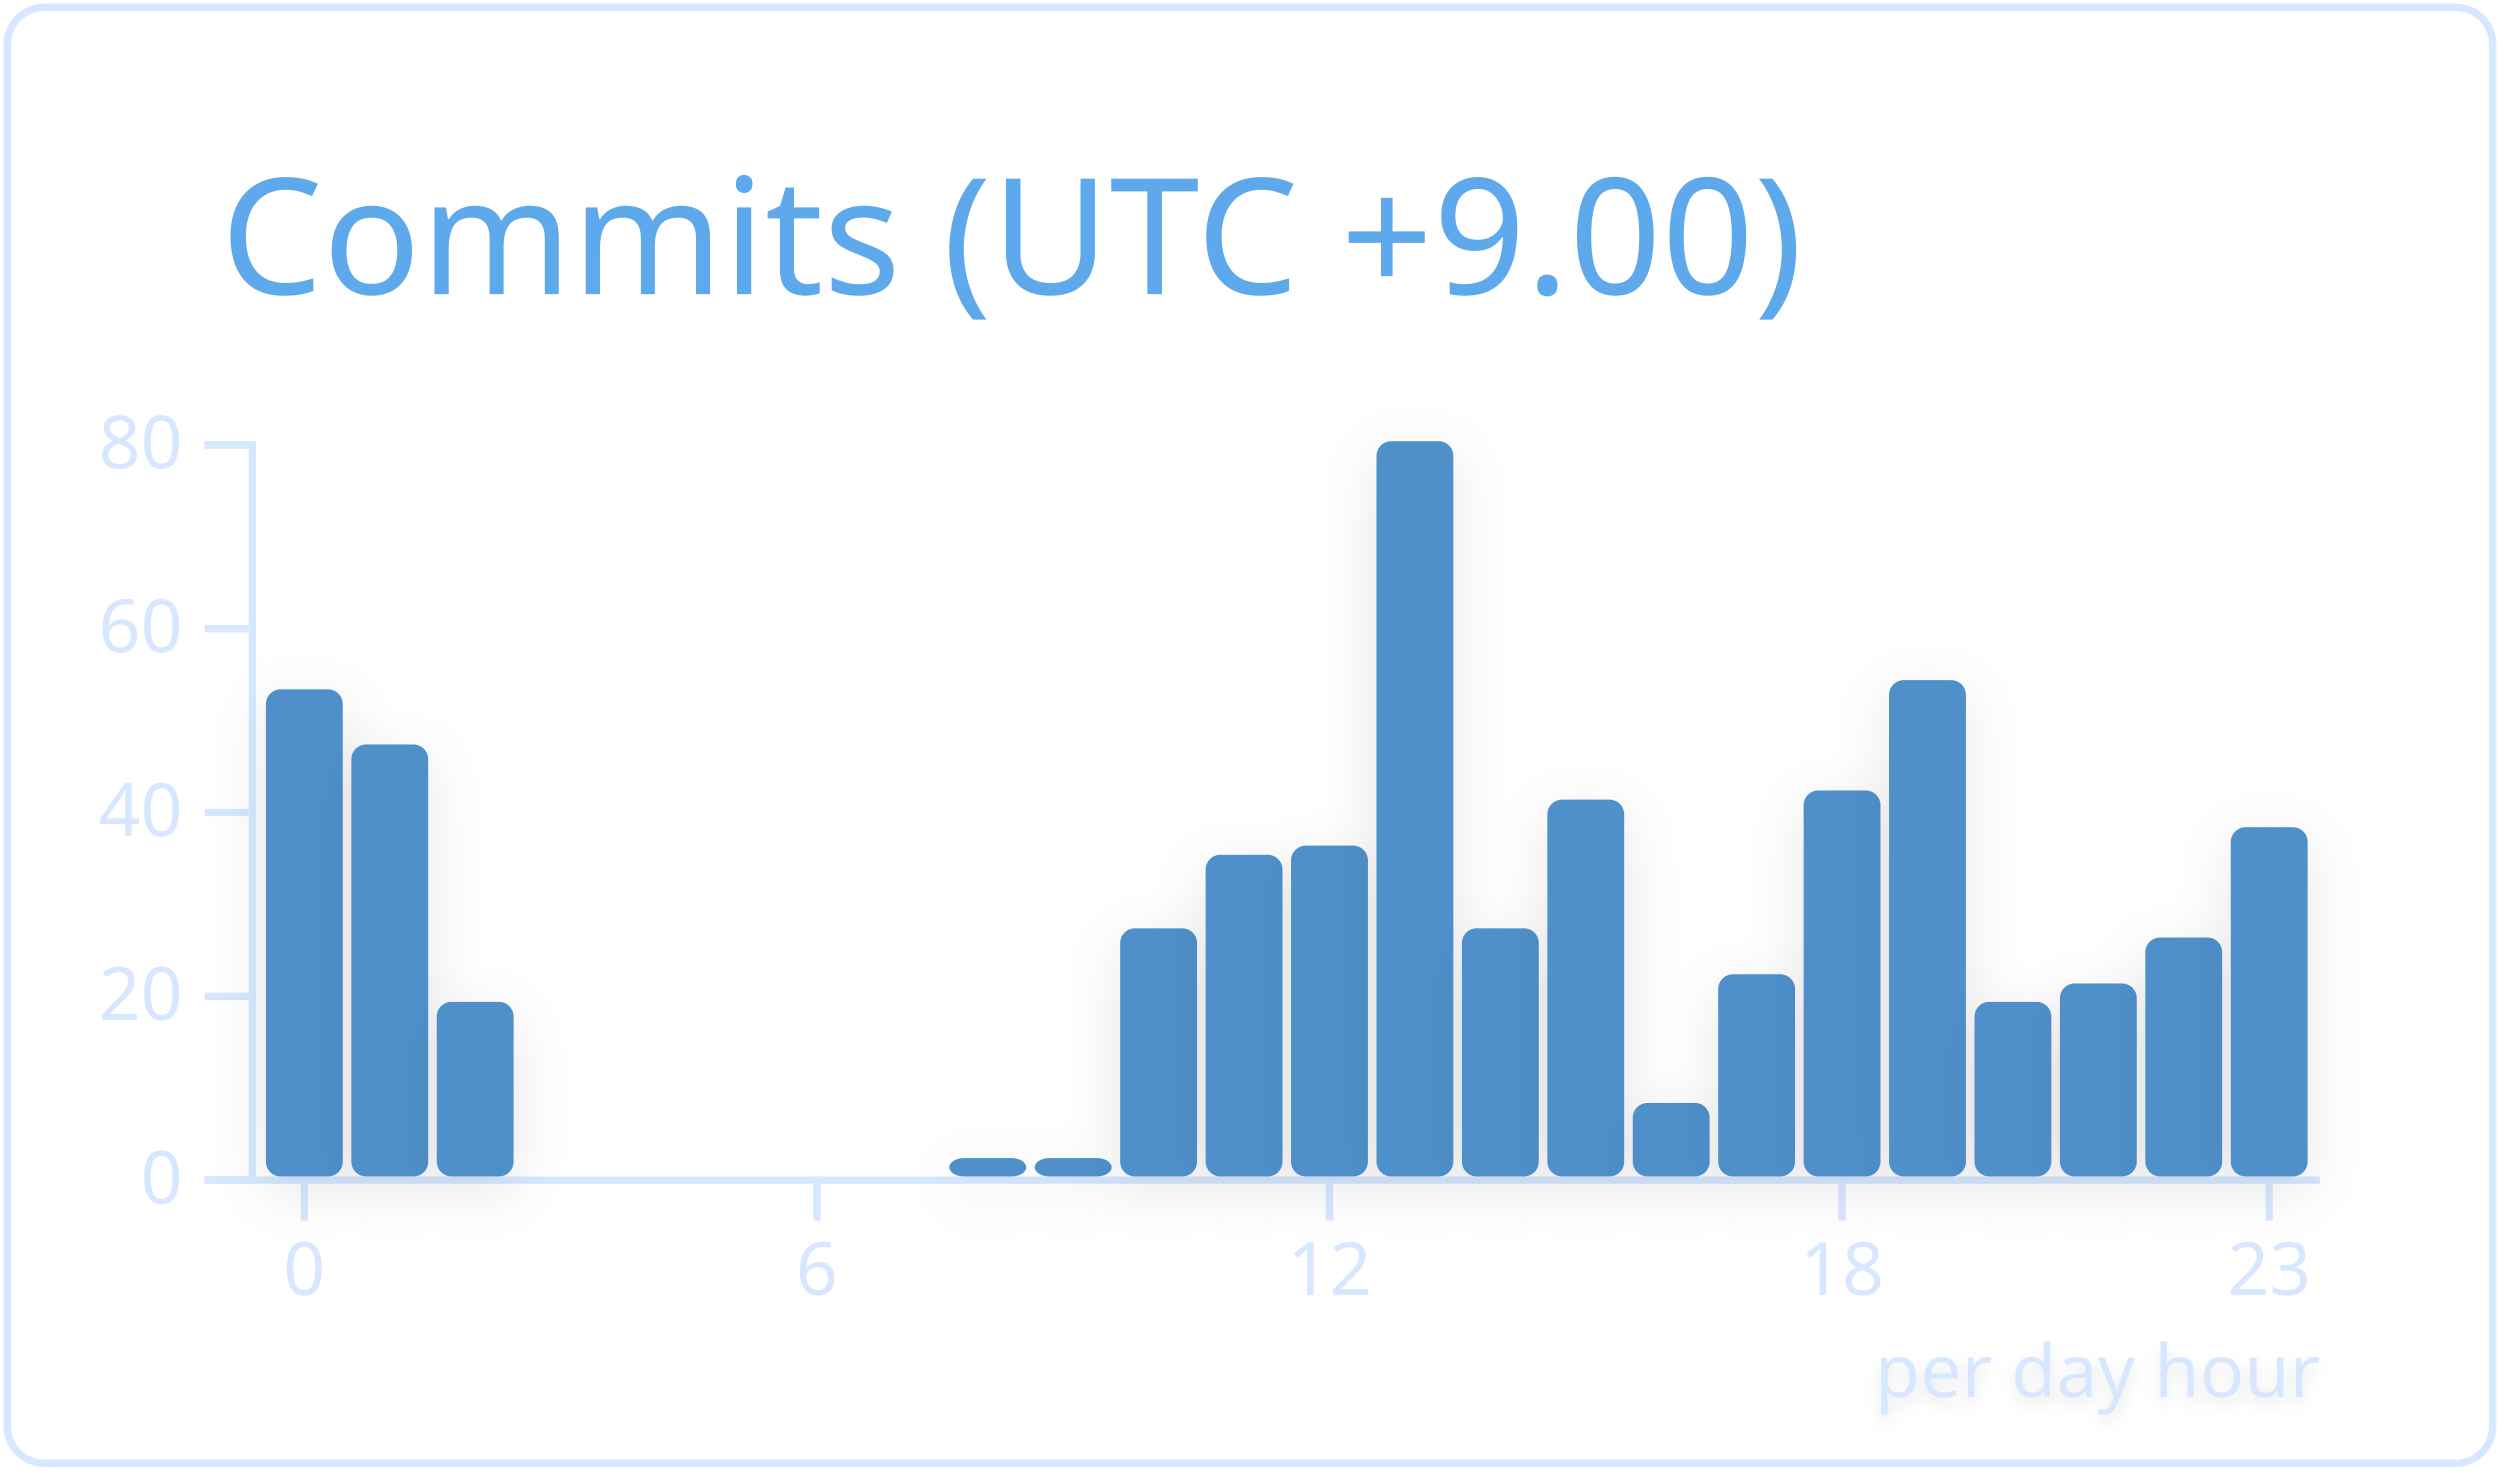
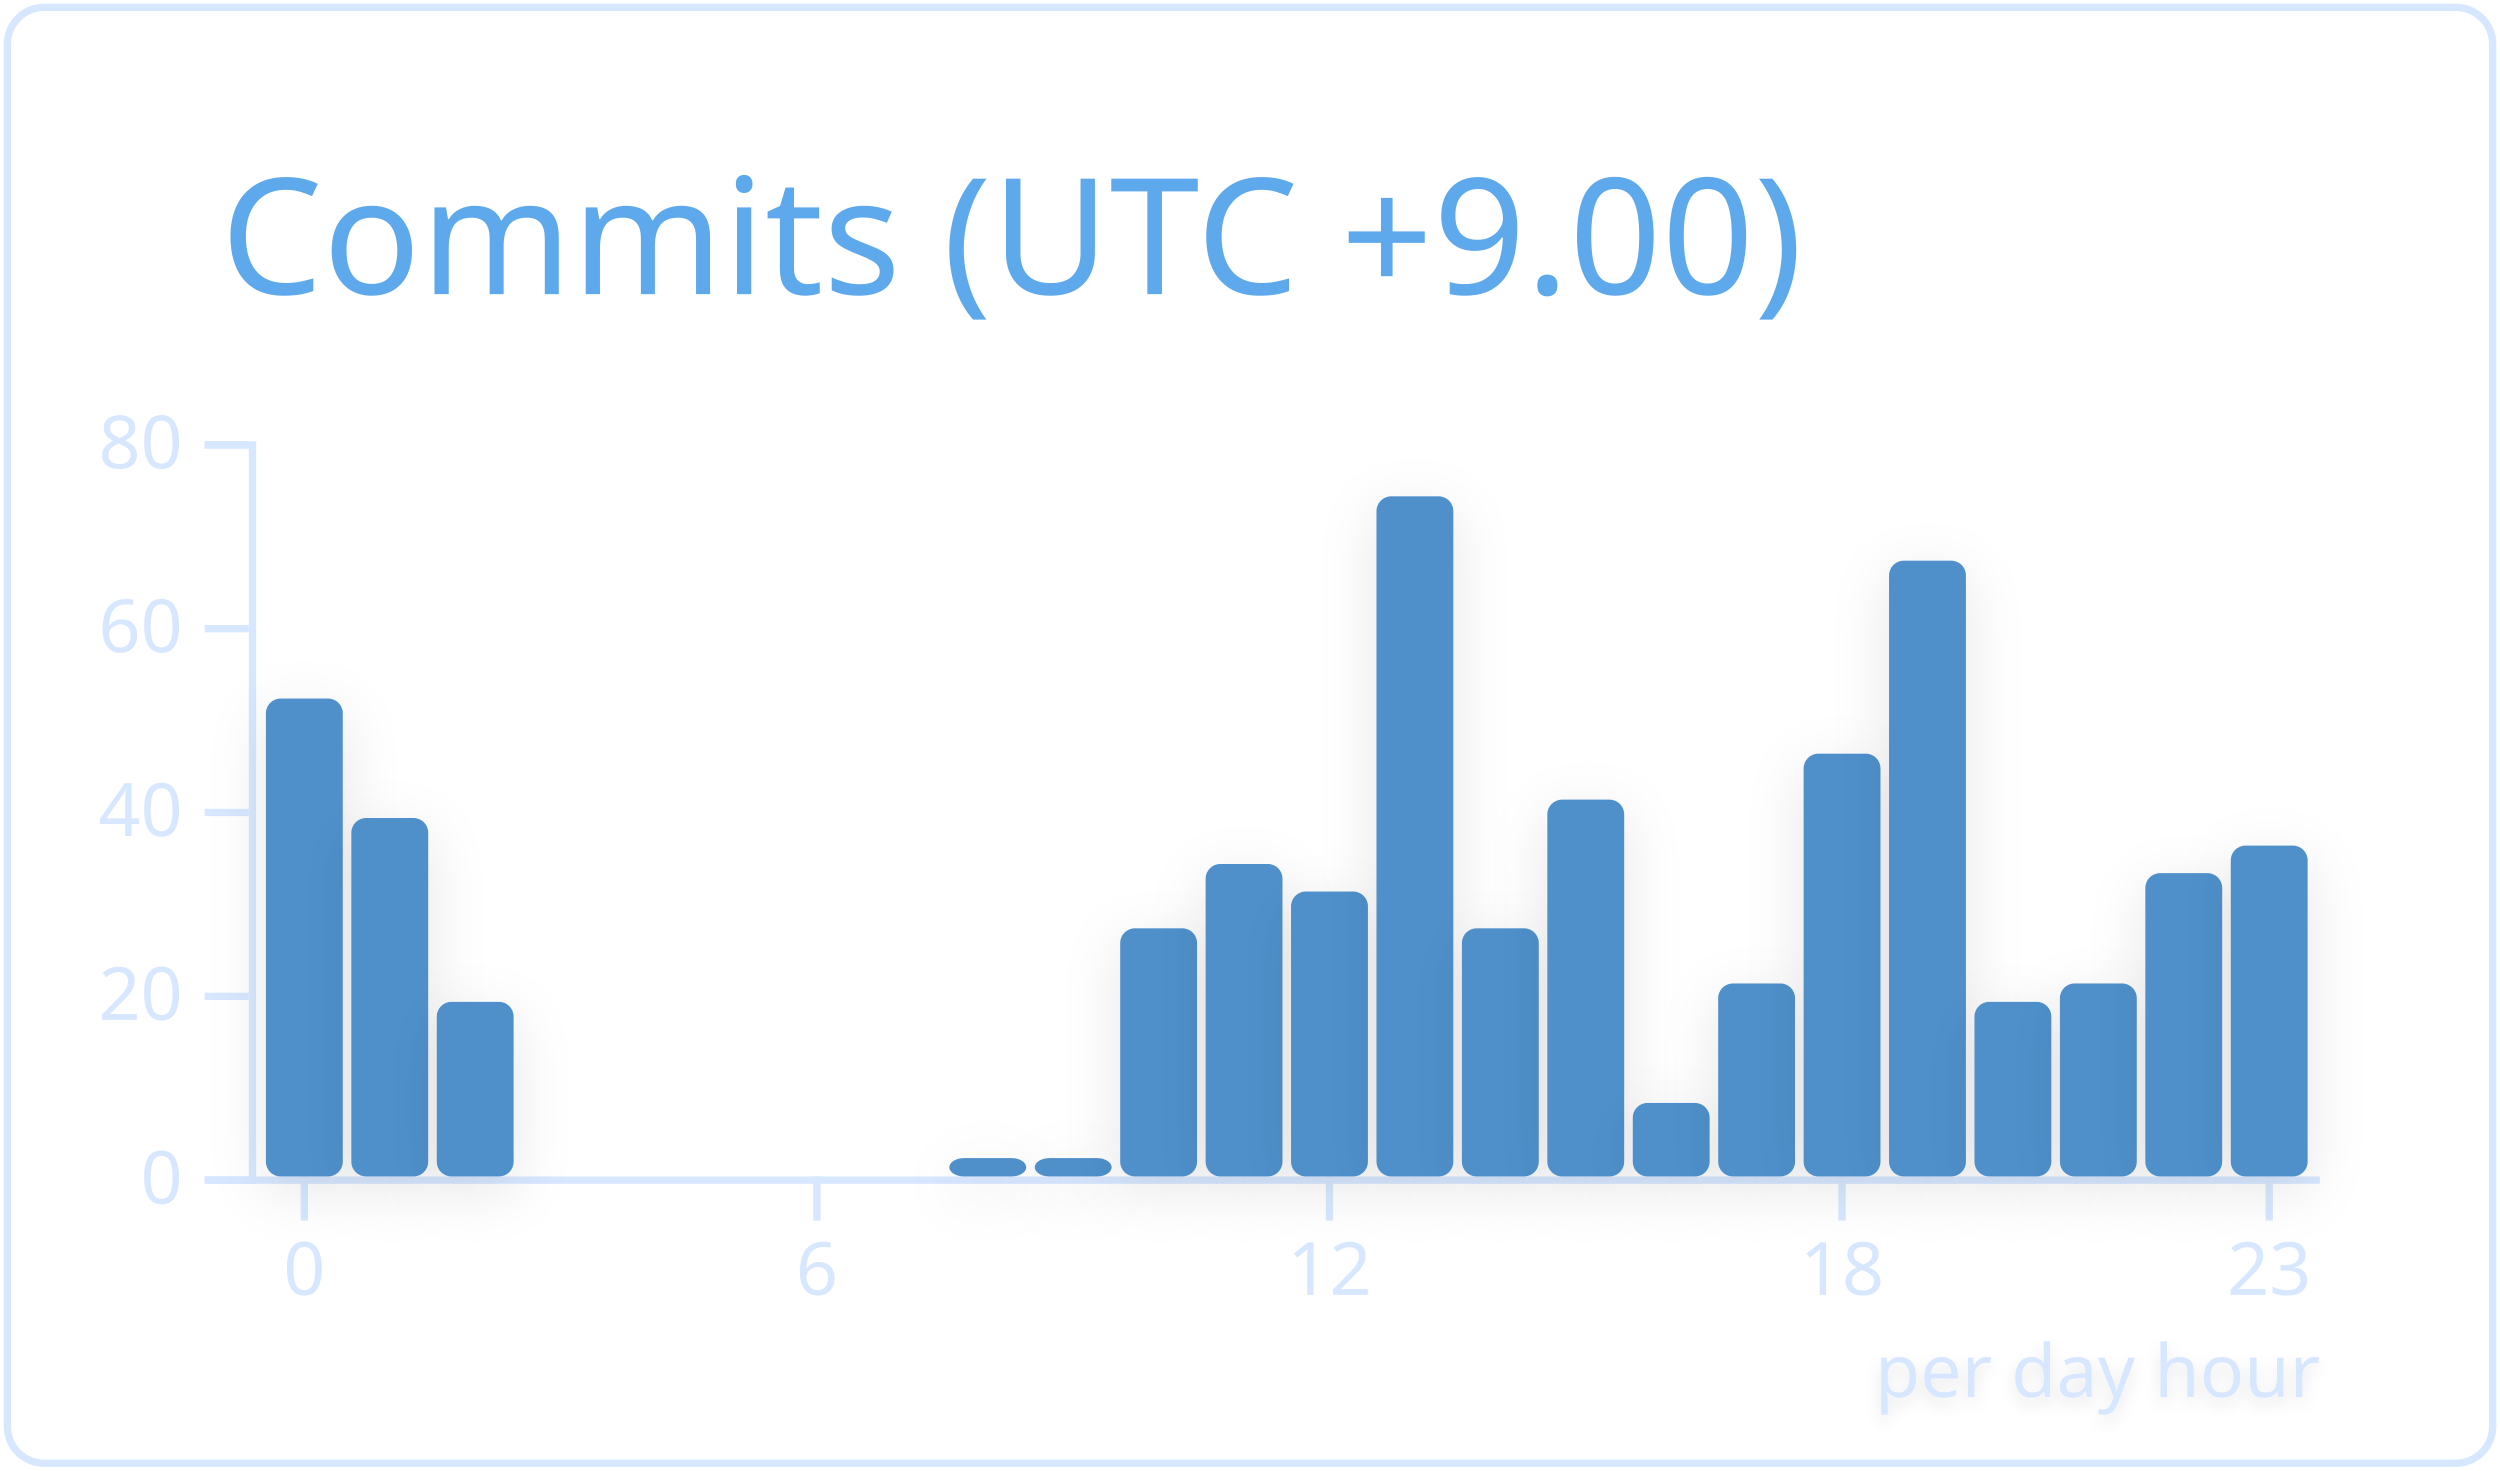
<svg xmlns="http://www.w3.org/2000/svg" width="340" height="200" viewBox="0 0 340 200">
  <style>* {
          font-family: 'Segoe UI', Ubuntu, "Helvetica Neue", Sans-Serif
        }</style>
  <g class="gpsc-root">
    <rect x="1" y="1" rx="5" ry="5" height="99%" width="99.412%" stroke="#d6e7ff" stroke-width="1" fill="#ffffff00" stroke-opacity="1" />
    <text x="30" y="40" class="gpsc-item" style="--gpsc-i: 0; font-size: 22px; fill: #5ea9eb;">Commits (UTC +9.00)</text>
    <g transform="translate(0,40)">
      <g color="#5090cb" transform="translate(35,20)">
        <g color="#d6e7ff" transform="translate(0,100)" fill="none" font-size="10" font-family="sans-serif" text-anchor="middle">
          <path class="domain" stroke="currentColor" d="M-1.162,0.5H280.5" />
          <g class="tick" opacity="1" transform="translate(6.390041,0)">
            <line stroke="currentColor" y2="6" />
            <text fill="currentColor" y="9" dy="0.71em">0</text>
          </g>
          <g class="tick" opacity="1" transform="translate(76.09959,0)">
            <line stroke="currentColor" y2="6" />
            <text fill="currentColor" y="9" dy="0.71em">6</text>
          </g>
          <g class="tick" opacity="1" transform="translate(145.8091,0)">
            <line stroke="currentColor" y2="6" />
            <text fill="currentColor" y="9" dy="0.71em">12</text>
          </g>
          <g class="tick" opacity="1" transform="translate(215.5187,0)">
            <line stroke="currentColor" y2="6" />
            <text fill="currentColor" y="9" dy="0.71em">18</text>
          </g>
          <g class="tick" opacity="1" transform="translate(273.61,0)">
            <line stroke="currentColor" y2="6" />
            <text fill="currentColor" y="9" dy="0.71em">23</text>
          </g>
        </g>
        <g color="#d6e7ff" transform="translate(-1.161826,0)" fill="none" font-size="10" font-family="sans-serif" text-anchor="end">
          <path class="domain" stroke="currentColor" d="M-6,100.5H0.5V0.5H-6" />
          <g class="tick" opacity="1" transform="translate(0,100.5)">
            <line stroke="currentColor" x2="-6" />
            <text fill="currentColor" x="-9" dy="0.32em">0</text>
          </g>
          <g class="tick" opacity="1" transform="translate(0,75.5)">
            <line stroke="currentColor" x2="-6" />
            <text fill="currentColor" x="-9" dy="0.32em">20</text>
          </g>
          <g class="tick" opacity="1" transform="translate(0,50.5)">
            <line stroke="currentColor" x2="-6" />
            <text fill="currentColor" x="-9" dy="0.32em">40</text>
          </g>
          <g class="tick" opacity="1" transform="translate(0,25.5)">
            <line stroke="currentColor" x2="-6" />
            <text fill="currentColor" x="-9" dy="0.32em">60</text>
          </g>
          <g class="tick" opacity="1" transform="translate(0,0.5)">
            <line stroke="currentColor" x2="-6" />
            <text fill="currentColor" x="-9" dy="0.32em">80</text>
          </g>
        </g>
-         <rect class="bar" style="--gpsc-i: 0; filter: drop-shadow(0 2px 4px rgba(0, 0, 0, 0.1));" fill="#5090cb" rx="2" ry="2" x="1.162" y="33.75" width="10.456" height="66.25">
+         <rect class="bar" style="--gpsc-i: 0; filter: drop-shadow(0 2px 4px rgba(0, 0, 0, 0.1));" fill="#5090cb" rx="2" ry="2" x="1.162" y="35" width="10.456" height="65">
          <animate attributeName="opacity" values="0;0.9" dur="0.8s" begin="0s" fill="freeze" />
          <animateTransform attributeName="transform" type="scale" values="1,0;1,1" dur="0.8s" begin="0s" fill="freeze" />
        </rect>
-         <rect class="bar" style="--gpsc-i: 1; filter: drop-shadow(0 2px 4px rgba(0, 0, 0, 0.1));" fill="#5090cb" rx="2" ry="2" x="12.78" y="41.25" width="10.456" height="58.75">
+         <rect class="bar" style="--gpsc-i: 1; filter: drop-shadow(0 2px 4px rgba(0, 0, 0, 0.1));" fill="#5090cb" rx="2" ry="2" x="12.78" y="51.25" width="10.456" height="48.75">
          <animate attributeName="opacity" values="0;0.9" dur="0.8s" begin="0.05s" fill="freeze" />
          <animateTransform attributeName="transform" type="scale" values="1,0;1,1" dur="0.8s" begin="0.05s" fill="freeze" />
        </rect>
        <rect class="bar" style="--gpsc-i: 2; filter: drop-shadow(0 2px 4px rgba(0, 0, 0, 0.1));" fill="#5090cb" rx="2" ry="2" x="24.398" y="76.25" width="10.456" height="23.75">
          <animate attributeName="opacity" values="0;0.9" dur="0.8s" begin="0.1s" fill="freeze" />
          <animateTransform attributeName="transform" type="scale" values="1,0;1,1" dur="0.8s" begin="0.1s" fill="freeze" />
        </rect>
        <rect class="bar" style="--gpsc-i: 3; filter: drop-shadow(0 2px 4px rgba(0, 0, 0, 0.1));" fill="#5090cb" rx="2" ry="2" x="36.017" y="100" width="10.456" height="0">
          <animate attributeName="opacity" values="0;0.9" dur="0.8s" begin="0.15s" fill="freeze" />
          <animateTransform attributeName="transform" type="scale" values="1,0;1,1" dur="0.8s" begin="0.15s" fill="freeze" />
        </rect>
        <rect class="bar" style="--gpsc-i: 4; filter: drop-shadow(0 2px 4px rgba(0, 0, 0, 0.1));" fill="#5090cb" rx="2" ry="2" x="47.635" y="100" width="10.456" height="0">
          <animate attributeName="opacity" values="0;0.9" dur="0.8s" begin="0.2s" fill="freeze" />
          <animateTransform attributeName="transform" type="scale" values="1,0;1,1" dur="0.8s" begin="0.2s" fill="freeze" />
        </rect>
        <rect class="bar" style="--gpsc-i: 5; filter: drop-shadow(0 2px 4px rgba(0, 0, 0, 0.1));" fill="#5090cb" rx="2" ry="2" x="59.253" y="100" width="10.456" height="0">
          <animate attributeName="opacity" values="0;0.9" dur="0.8s" begin="0.25s" fill="freeze" />
          <animateTransform attributeName="transform" type="scale" values="1,0;1,1" dur="0.8s" begin="0.25s" fill="freeze" />
        </rect>
        <rect class="bar" style="--gpsc-i: 6; filter: drop-shadow(0 2px 4px rgba(0, 0, 0, 0.1));" fill="#5090cb" rx="2" ry="2" x="70.871" y="100" width="10.456" height="0">
          <animate attributeName="opacity" values="0;0.9" dur="0.8s" begin="0.3s" fill="freeze" />
          <animateTransform attributeName="transform" type="scale" values="1,0;1,1" dur="0.8s" begin="0.3s" fill="freeze" />
        </rect>
        <rect class="bar" style="--gpsc-i: 7; filter: drop-shadow(0 2px 4px rgba(0, 0, 0, 0.1));" fill="#5090cb" rx="2" ry="2" x="82.49" y="100" width="10.456" height="0">
          <animate attributeName="opacity" values="0;0.9" dur="0.8s" begin="0.35s" fill="freeze" />
          <animateTransform attributeName="transform" type="scale" values="1,0;1,1" dur="0.8s" begin="0.35s" fill="freeze" />
        </rect>
        <rect class="bar" style="--gpsc-i: 8; filter: drop-shadow(0 2px 4px rgba(0, 0, 0, 0.1));" fill="#5090cb" rx="2" ry="2" x="94.108" y="97.5" width="10.456" height="2.5">
          <animate attributeName="opacity" values="0;0.9" dur="0.8s" begin="0.4s" fill="freeze" />
          <animateTransform attributeName="transform" type="scale" values="1,0;1,1" dur="0.8s" begin="0.4s" fill="freeze" />
        </rect>
        <rect class="bar" style="--gpsc-i: 9; filter: drop-shadow(0 2px 4px rgba(0, 0, 0, 0.1));" fill="#5090cb" rx="2" ry="2" x="105.726" y="97.5" width="10.456" height="2.5">
          <animate attributeName="opacity" values="0;0.9" dur="0.8s" begin="0.45s" fill="freeze" />
          <animateTransform attributeName="transform" type="scale" values="1,0;1,1" dur="0.8s" begin="0.45s" fill="freeze" />
        </rect>
        <rect class="bar" style="--gpsc-i: 10; filter: drop-shadow(0 2px 4px rgba(0, 0, 0, 0.1));" fill="#5090cb" rx="2" ry="2" x="117.344" y="66.25" width="10.456" height="33.75">
          <animate attributeName="opacity" values="0;0.9" dur="0.8s" begin="0.5s" fill="freeze" />
          <animateTransform attributeName="transform" type="scale" values="1,0;1,1" dur="0.8s" begin="0.5s" fill="freeze" />
        </rect>
-         <rect class="bar" style="--gpsc-i: 11; filter: drop-shadow(0 2px 4px rgba(0, 0, 0, 0.1));" fill="#5090cb" rx="2" ry="2" x="128.963" y="56.25" width="10.456" height="43.75">
+         <rect class="bar" style="--gpsc-i: 11; filter: drop-shadow(0 2px 4px rgba(0, 0, 0, 0.1));" fill="#5090cb" rx="2" ry="2" x="128.963" y="57.5" width="10.456" height="42.5">
          <animate attributeName="opacity" values="0;0.9" dur="0.8s" begin="0.55s" fill="freeze" />
          <animateTransform attributeName="transform" type="scale" values="1,0;1,1" dur="0.8s" begin="0.55s" fill="freeze" />
        </rect>
-         <rect class="bar" style="--gpsc-i: 12; filter: drop-shadow(0 2px 4px rgba(0, 0, 0, 0.1));" fill="#5090cb" rx="2" ry="2" x="140.581" y="55" width="10.456" height="45">
+         <rect class="bar" style="--gpsc-i: 12; filter: drop-shadow(0 2px 4px rgba(0, 0, 0, 0.1));" fill="#5090cb" rx="2" ry="2" x="140.581" y="61.25" width="10.456" height="38.75">
          <animate attributeName="opacity" values="0;0.9" dur="0.8s" begin="0.6s" fill="freeze" />
          <animateTransform attributeName="transform" type="scale" values="1,0;1,1" dur="0.8s" begin="0.6s" fill="freeze" />
        </rect>
-         <rect class="bar" style="--gpsc-i: 13; filter: drop-shadow(0 2px 4px rgba(0, 0, 0, 0.1));" fill="#5090cb" rx="2" ry="2" x="152.199" y="0" width="10.456" height="100">
+         <rect class="bar" style="--gpsc-i: 13; filter: drop-shadow(0 2px 4px rgba(0, 0, 0, 0.1));" fill="#5090cb" rx="2" ry="2" x="152.199" y="7.5" width="10.456" height="92.5">
          <animate attributeName="opacity" values="0;0.9" dur="0.8s" begin="0.65s" fill="freeze" />
          <animateTransform attributeName="transform" type="scale" values="1,0;1,1" dur="0.8s" begin="0.65s" fill="freeze" />
        </rect>
        <rect class="bar" style="--gpsc-i: 14; filter: drop-shadow(0 2px 4px rgba(0, 0, 0, 0.1));" fill="#5090cb" rx="2" ry="2" x="163.817" y="66.25" width="10.456" height="33.75">
          <animate attributeName="opacity" values="0;0.9" dur="0.8s" begin="0.7s" fill="freeze" />
          <animateTransform attributeName="transform" type="scale" values="1,0;1,1" dur="0.8s" begin="0.7s" fill="freeze" />
        </rect>
        <rect class="bar" style="--gpsc-i: 15; filter: drop-shadow(0 2px 4px rgba(0, 0, 0, 0.1));" fill="#5090cb" rx="2" ry="2" x="175.436" y="48.75" width="10.456" height="51.25">
          <animate attributeName="opacity" values="0;0.9" dur="0.8s" begin="0.75s" fill="freeze" />
          <animateTransform attributeName="transform" type="scale" values="1,0;1,1" dur="0.8s" begin="0.75s" fill="freeze" />
        </rect>
        <rect class="bar" style="--gpsc-i: 16; filter: drop-shadow(0 2px 4px rgba(0, 0, 0, 0.1));" fill="#5090cb" rx="2" ry="2" x="187.054" y="90" width="10.456" height="10">
          <animate attributeName="opacity" values="0;0.9" dur="0.8s" begin="0.8s" fill="freeze" />
          <animateTransform attributeName="transform" type="scale" values="1,0;1,1" dur="0.8s" begin="0.8s" fill="freeze" />
        </rect>
-         <rect class="bar" style="--gpsc-i: 17; filter: drop-shadow(0 2px 4px rgba(0, 0, 0, 0.1));" fill="#5090cb" rx="2" ry="2" x="198.672" y="72.5" width="10.456" height="27.5">
+         <rect class="bar" style="--gpsc-i: 17; filter: drop-shadow(0 2px 4px rgba(0, 0, 0, 0.1));" fill="#5090cb" rx="2" ry="2" x="198.672" y="73.75" width="10.456" height="26.25">
          <animate attributeName="opacity" values="0;0.9" dur="0.8s" begin="0.85s" fill="freeze" />
          <animateTransform attributeName="transform" type="scale" values="1,0;1,1" dur="0.8s" begin="0.85s" fill="freeze" />
        </rect>
-         <rect class="bar" style="--gpsc-i: 18; filter: drop-shadow(0 2px 4px rgba(0, 0, 0, 0.1));" fill="#5090cb" rx="2" ry="2" x="210.29" y="47.5" width="10.456" height="52.5">
+         <rect class="bar" style="--gpsc-i: 18; filter: drop-shadow(0 2px 4px rgba(0, 0, 0, 0.1));" fill="#5090cb" rx="2" ry="2" x="210.29" y="42.5" width="10.456" height="57.5">
          <animate attributeName="opacity" values="0;0.9" dur="0.8s" begin="0.9s" fill="freeze" />
          <animateTransform attributeName="transform" type="scale" values="1,0;1,1" dur="0.8s" begin="0.9s" fill="freeze" />
        </rect>
-         <rect class="bar" style="--gpsc-i: 19; filter: drop-shadow(0 2px 4px rgba(0, 0, 0, 0.1));" fill="#5090cb" rx="2" ry="2" x="221.909" y="32.5" width="10.456" height="67.5">
+         <rect class="bar" style="--gpsc-i: 19; filter: drop-shadow(0 2px 4px rgba(0, 0, 0, 0.1));" fill="#5090cb" rx="2" ry="2" x="221.909" y="16.25" width="10.456" height="83.75">
          <animate attributeName="opacity" values="0;0.9" dur="0.8s" begin="0.95s" fill="freeze" />
          <animateTransform attributeName="transform" type="scale" values="1,0;1,1" dur="0.8s" begin="0.95s" fill="freeze" />
        </rect>
        <rect class="bar" style="--gpsc-i: 20; filter: drop-shadow(0 2px 4px rgba(0, 0, 0, 0.1));" fill="#5090cb" rx="2" ry="2" x="233.527" y="76.25" width="10.456" height="23.75">
          <animate attributeName="opacity" values="0;0.9" dur="0.8s" begin="1s" fill="freeze" />
          <animateTransform attributeName="transform" type="scale" values="1,0;1,1" dur="0.8s" begin="1s" fill="freeze" />
        </rect>
        <rect class="bar" style="--gpsc-i: 21; filter: drop-shadow(0 2px 4px rgba(0, 0, 0, 0.1));" fill="#5090cb" rx="2" ry="2" x="245.145" y="73.75" width="10.456" height="26.25">
          <animate attributeName="opacity" values="0;0.9" dur="0.8s" begin="1.05s" fill="freeze" />
          <animateTransform attributeName="transform" type="scale" values="1,0;1,1" dur="0.8s" begin="1.05s" fill="freeze" />
        </rect>
-         <rect class="bar" style="--gpsc-i: 22; filter: drop-shadow(0 2px 4px rgba(0, 0, 0, 0.1));" fill="#5090cb" rx="2" ry="2" x="256.763" y="67.5" width="10.456" height="32.5">
+         <rect class="bar" style="--gpsc-i: 22; filter: drop-shadow(0 2px 4px rgba(0, 0, 0, 0.1));" fill="#5090cb" rx="2" ry="2" x="256.763" y="58.75" width="10.456" height="41.25">
          <animate attributeName="opacity" values="0;0.9" dur="0.8s" begin="1.1s" fill="freeze" />
          <animateTransform attributeName="transform" type="scale" values="1,0;1,1" dur="0.8s" begin="1.1s" fill="freeze" />
        </rect>
-         <rect class="bar" style="--gpsc-i: 23; filter: drop-shadow(0 2px 4px rgba(0, 0, 0, 0.1));" fill="#5090cb" rx="2" ry="2" x="268.382" y="52.5" width="10.456" height="47.5">
+         <rect class="bar" style="--gpsc-i: 23; filter: drop-shadow(0 2px 4px rgba(0, 0, 0, 0.1));" fill="#5090cb" rx="2" ry="2" x="268.382" y="55" width="10.456" height="45">
          <animate attributeName="opacity" values="0;0.9" dur="0.8s" begin="1.15s" fill="freeze" />
          <animateTransform attributeName="transform" type="scale" values="1,0;1,1" dur="0.8s" begin="1.15s" fill="freeze" />
        </rect>
        <g>
          <text class="chart-label" y="130" x="220" style="fill: #d6e7ff; font-size: 10px; font-weight: 500; filter: drop-shadow(0 1px 1px rgba(0, 0, 0, 0.1));">per day hour<animate attributeName="opacity" values="0;1" dur="0.6s" begin="1.2s" fill="freeze" />
          </text>
        </g>
      </g>
    </g>
  </g>
</svg>
